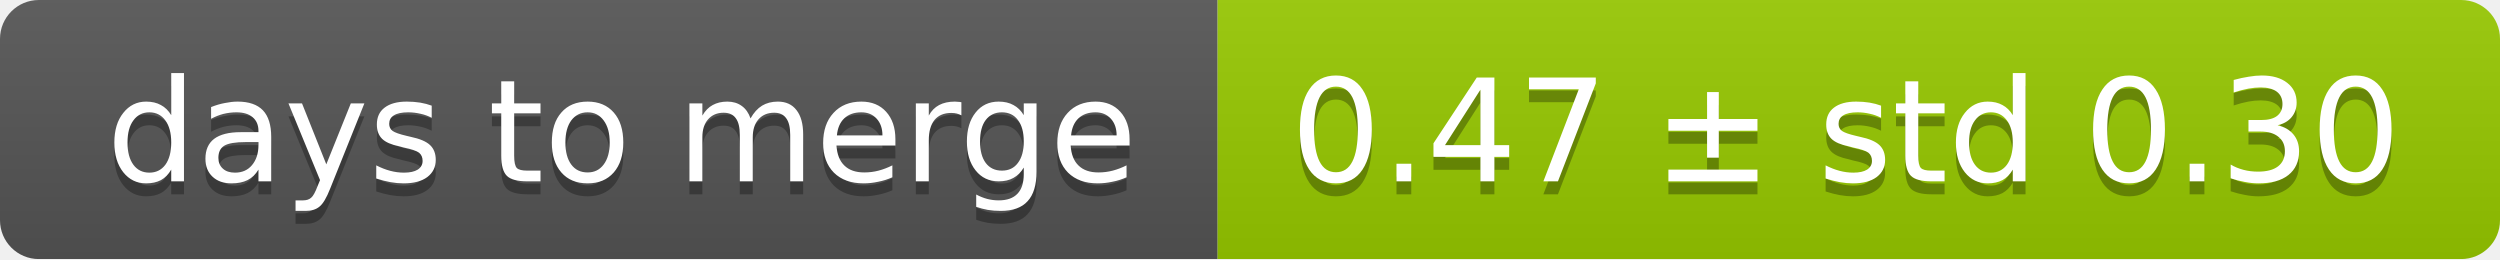
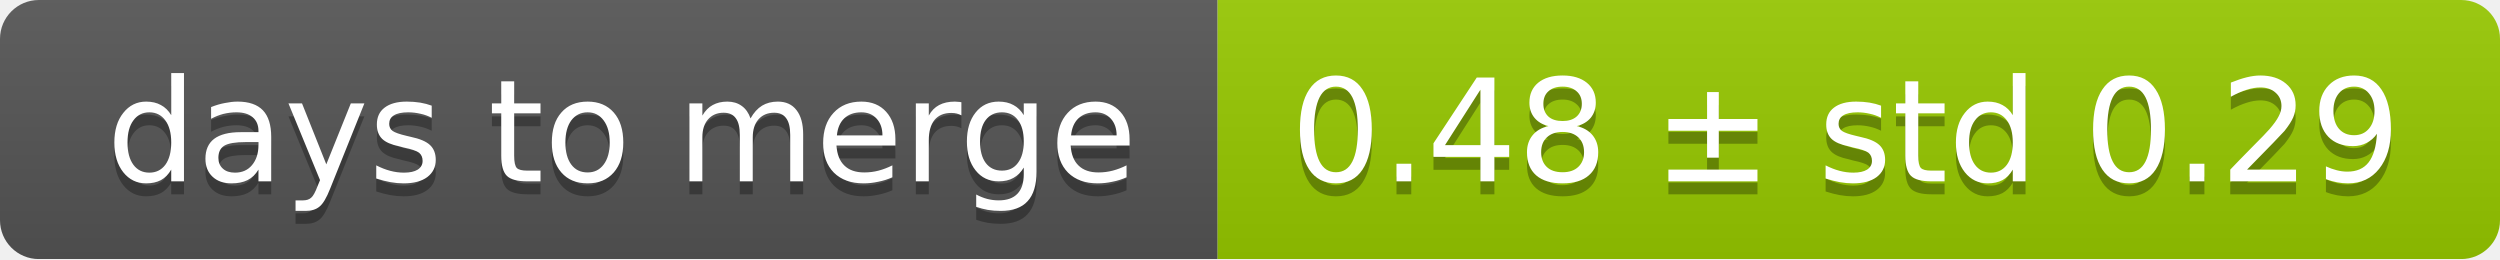
<svg xmlns="http://www.w3.org/2000/svg" width="193" height="20">
  <linearGradient id="smooth" x2="0" y2="100%">
    <stop offset="0" stop-color="#bbb" stop-opacity=".1" />
    <stop offset="1" stop-opacity=".1" />
  </linearGradient>
  <mask id="round">
    <rect width="193" height="20" rx="3" fill="#fff" />
  </mask>
  <g mask="url(#round)">
    <rect width="94" height="20" fill="#555" />
    <rect x="94" width="99" height="20" fill="#97ca00" />
    <rect width="193" height="20" fill="url(#smooth)" />
  </g>
  <g fill="#fff" text-anchor="middle" font-family="DejaVu Sans,Verdana,Geneva,sans-serif" font-size="11">
    <text x="48" y="15" fill="#010101" fill-opacity=".3">days to merge</text>
    <text x="48" y="14">days to merge</text>
-     <text x="142.5" y="15" fill="#010101" fill-opacity=".3">0.47 ± std 0.30</text>
-     <text x="142.5" y="14">0.47 ± std 0.30</text>
+     <text x="142.5" y="15" fill="#010101" fill-opacity=".3">0.48 ± std 0.29</text>
+     <text x="142.5" y="14">0.48 ± std 0.29</text>
  </g>
</svg>
